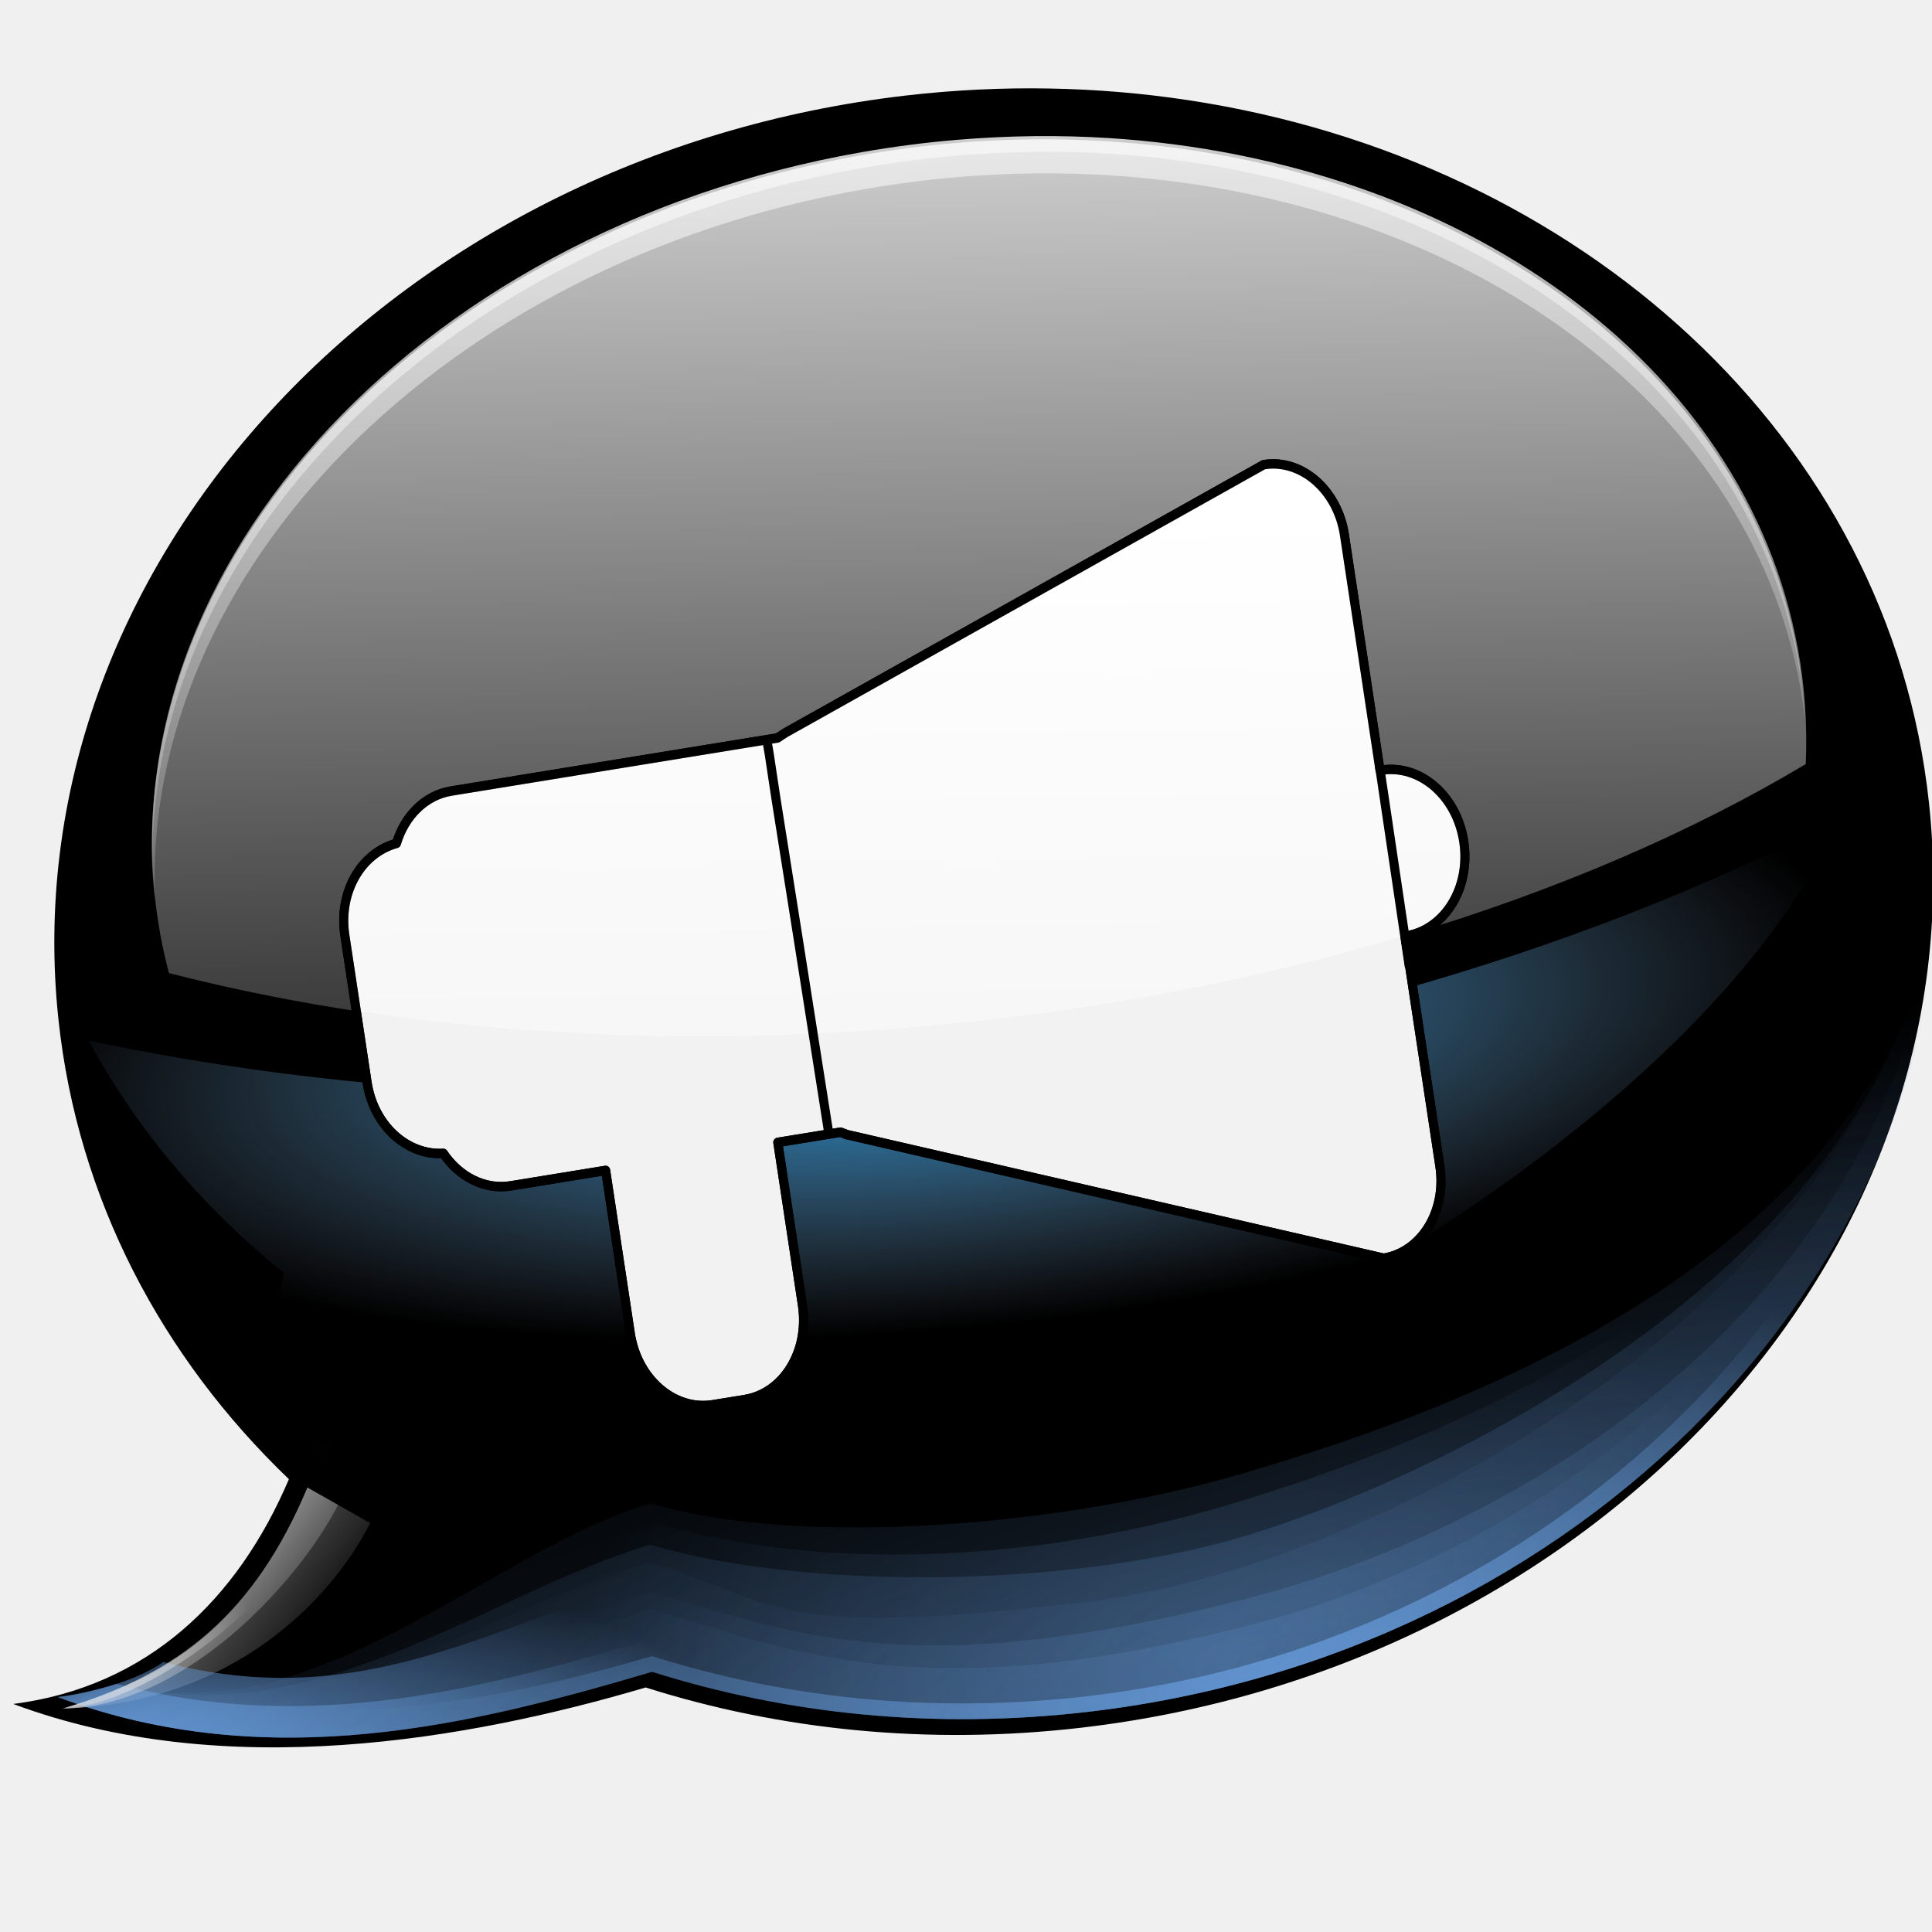
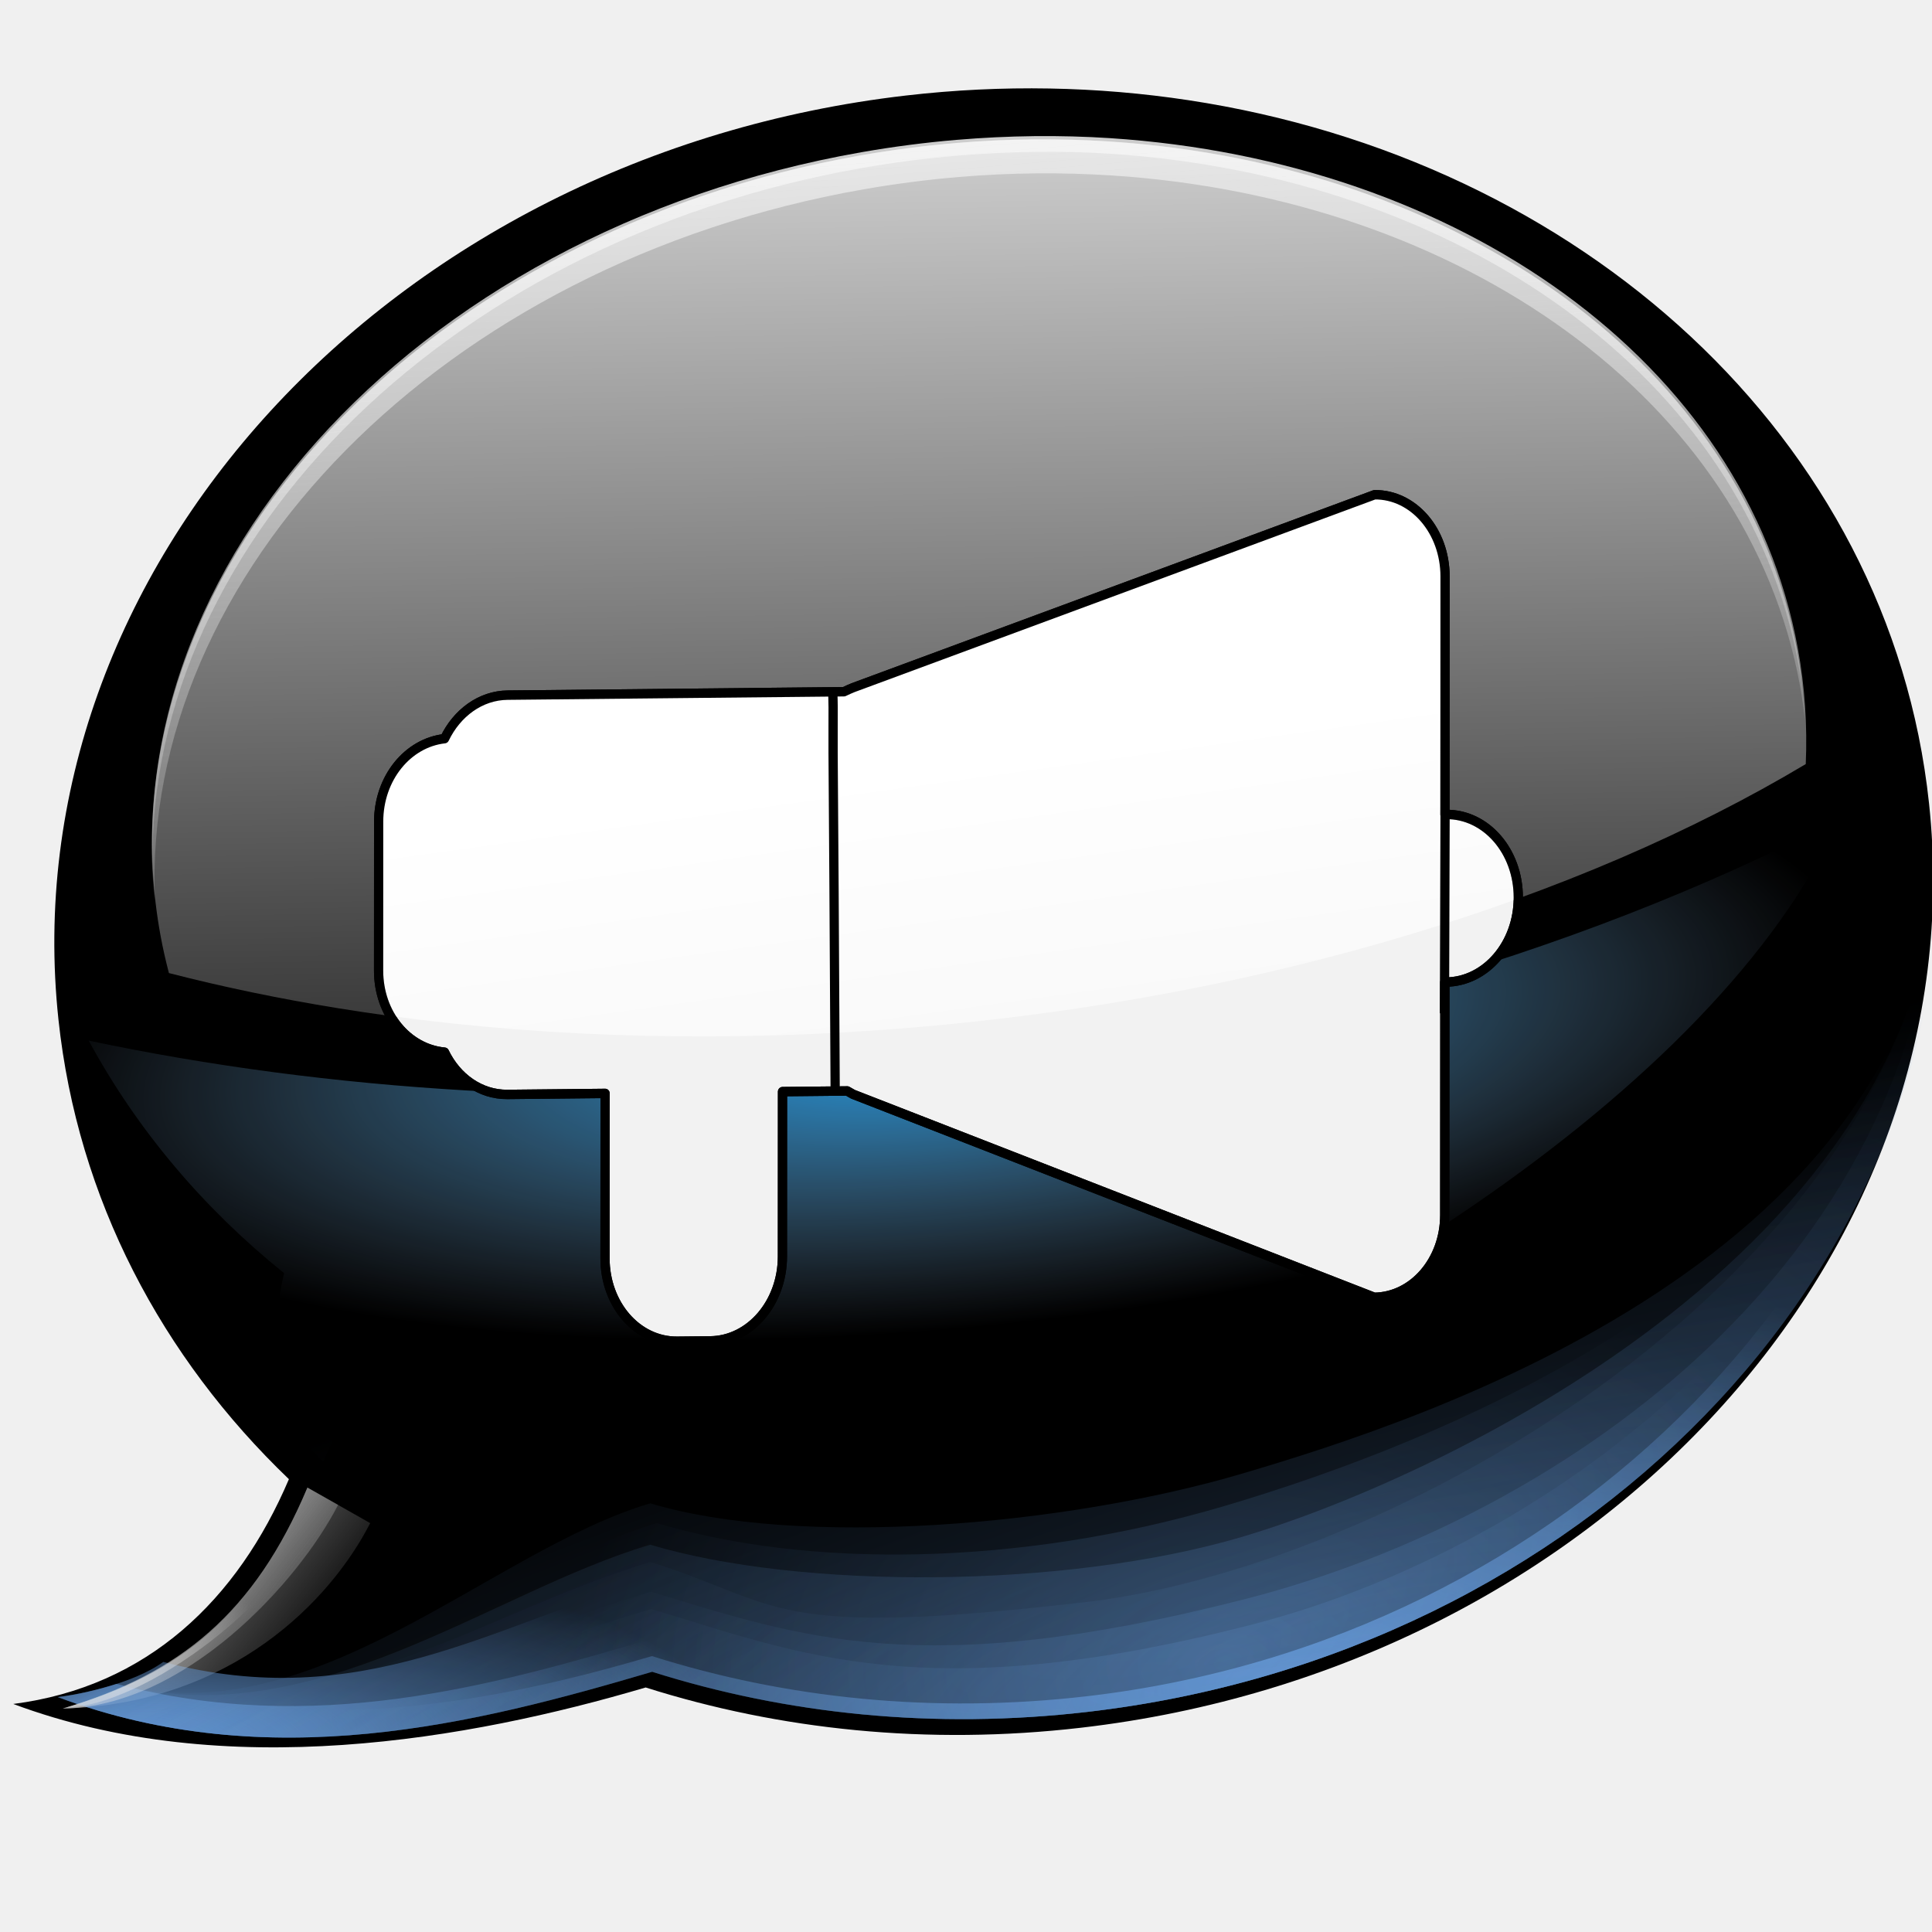
<svg xmlns="http://www.w3.org/2000/svg" xmlns:xlink="http://www.w3.org/1999/xlink" width="128" height="128" id="svg1307" version="1.0">
  <defs id="defs1309">
+     <linearGradient id="linearGradient2878">
+       <stop style="stop-color:white;stop-opacity:1;" offset="0" id="stop2880" />
+       <stop style="stop-color:white;stop-opacity:0;" offset="1" id="stop2882" />
+     </linearGradient>
    <linearGradient id="linearGradient3106">
      <stop style="stop-color:#24acff;stop-opacity:1;" offset="0" id="stop3108" />
      <stop style="stop-color:#8eaac9;stop-opacity:0;" offset="1" id="stop3110" />
-     </linearGradient>
-     <linearGradient id="linearGradient3053">
-       <stop style="stop-color:white;stop-opacity:1;" offset="0" id="stop3055" />
-       <stop style="stop-color:white;stop-opacity:0;" offset="1" id="stop3057" />
    </linearGradient>
    <linearGradient id="linearGradient3011">
      <stop style="stop-color:#6193cf;stop-opacity:1;" offset="0" id="stop3013" />
      <stop style="stop-color:#6193cf;stop-opacity:0;" offset="1" id="stop3015" />
    </linearGradient>
    <linearGradient id="linearGradient2965">
      <stop style="stop-color:#e8e8e8;stop-opacity:1;" offset="0" id="stop2967" />
      <stop style="stop-color:#e8e8e8;stop-opacity:0;" offset="1" id="stop2969" />
    </linearGradient>
    <linearGradient id="linearGradient2877">
      <stop style="stop-color:#fdfdfd;stop-opacity:1;" offset="0" id="stop2879" />
      <stop style="stop-color:#fdfdfd;stop-opacity:0;" offset="1" id="stop2881" />
    </linearGradient>
    <linearGradient id="linearGradient2598">
      <stop style="stop-color:#252525;stop-opacity:1;" offset="0" id="stop2600" />
      <stop id="stop2606" offset="0.5" style="stop-color:#252525;stop-opacity:1;" />
      <stop style="stop-color:#252525;stop-opacity:1;" offset="0.75" id="stop2608" />
      <stop style="stop-color:#000000;stop-opacity:1;" offset="1" id="stop2602" />
    </linearGradient>
    <linearGradient id="linearGradient3325">
      <stop id="stop3327" offset="0" style="stop-color:#ffffff;stop-opacity:1;" />
      <stop id="stop3329" offset="1" style="stop-color:#ffffff;stop-opacity:0;" />
    </linearGradient>
    <linearGradient id="linearGradient3311">
      <stop style="stop-color:#2d2d2d;stop-opacity:1;" offset="0" id="stop3313" />
      <stop id="stop3319" offset="0.5" style="stop-color:#000000;stop-opacity:1;" />
      <stop style="stop-color:#000000;stop-opacity:1;" offset="1" id="stop3315" />
    </linearGradient>
    <linearGradient id="linearGradient3303">
      <stop style="stop-color:#ffffff;stop-opacity:0.683;" offset="0" id="stop3305" />
      <stop style="stop-color:#ffffff;stop-opacity:0;" offset="1" id="stop3307" />
    </linearGradient>
    <linearGradient id="linearGradient3273">
      <stop style="stop-color:#ffffff;stop-opacity:0.55;" offset="0" id="stop3275" />
      <stop style="stop-color:#ffffff;stop-opacity:0;" offset="1" id="stop3277" />
    </linearGradient>
    <linearGradient id="linearGradient3259">
      <stop id="stop3261" offset="0" style="stop-color:#ffffff;stop-opacity:0.55;" />
      <stop id="stop3263" offset="1" style="stop-color:#000000;stop-opacity:0;" />
    </linearGradient>
    <linearGradient id="linearGradient3251">
      <stop style="stop-color:#000000;stop-opacity:1;" offset="0" id="stop3253" />
      <stop style="stop-color:#131313;stop-opacity:0;" offset="1" id="stop3255" />
    </linearGradient>
    <linearGradient id="linearGradient3235">
      <stop style="stop-color:#ffffff;stop-opacity:1;" offset="0" id="stop3237" />
      <stop style="stop-color:#ffffff;stop-opacity:0;" offset="1" id="stop3239" />
    </linearGradient>
    <linearGradient id="linearGradient3225">
      <stop style="stop-color:#ffffff;stop-opacity:1;" offset="0" id="stop3227" />
      <stop style="stop-color:#aeaeae;stop-opacity:1;" offset="1" id="stop3229" />
    </linearGradient>
    <linearGradient id="linearGradient3217">
      <stop style="stop-color:#252525;stop-opacity:1;" offset="0" id="stop3219" />
      <stop style="stop-color:#252525;stop-opacity:0;" offset="1" id="stop3221" />
    </linearGradient>
    <linearGradient id="linearGradient3207">
      <stop style="stop-color:#ffffff;stop-opacity:1;" offset="0" id="stop3209" />
      <stop style="stop-color:#252525;stop-opacity:0;" offset="1" id="stop3211" />
    </linearGradient>
    <linearGradient id="linearGradient2257">
      <stop style="stop-color:#b4942a;stop-opacity:1;" offset="0" id="stop2259" />
      <stop style="stop-color:#e4dcc9;stop-opacity:1" offset="1" id="stop2261" />
    </linearGradient>
    <radialGradient xlink:href="#linearGradient3303" id="radialGradient1539" gradientUnits="userSpaceOnUse" gradientTransform="matrix(1,7.635218e-17,-1.390307e-18,2.608014e-2,-1.139078e-13,7.26766)" cx="34.678" cy="7.462" fx="34.678" fy="7.462" r="47.595" />
    <radialGradient xlink:href="#linearGradient3325" id="radialGradient1541" gradientUnits="userSpaceOnUse" gradientTransform="matrix(-1.5103,2.641273e-3,-1.167078e-4,-9.110224e-3,87.0522,7.438666)" cx="34.678" cy="7.462" fx="34.678" fy="7.462" r="47.595" />
    <radialGradient xlink:href="#linearGradient3259" id="radialGradient1547" gradientUnits="userSpaceOnUse" gradientTransform="matrix(0.853446,3.931539e-16,-5.927715e-17,0.1578,-62.04115,15.05256)" cx="49.012" cy="2.674" fx="49.012" fy="2.674" r="1.725" />
    <linearGradient xlink:href="#linearGradient3251" id="linearGradient1550" gradientUnits="userSpaceOnUse" x1="46.052" y1="3.1" x2="46.052" y2="2.396" gradientTransform="translate(53.87194,19.35268)" />
    <radialGradient xlink:href="#linearGradient3273" id="radialGradient1553" gradientUnits="userSpaceOnUse" gradientTransform="matrix(0.860164,-2.860046e-16,6.583289e-17,0.1578,-29.37149,15.05256)" cx="49.012" cy="2.674" fx="49.012" fy="2.674" r="1.725" />
    <linearGradient xlink:href="#linearGradient3251" id="linearGradient1556" gradientUnits="userSpaceOnUse" gradientTransform="matrix(1.28993,-5.112494e-16,5.140778e-16,1.29707,-46.7271,12.03998)" x1="46.052" y1="3.1" x2="46.052" y2="2.396" />
    <linearGradient xlink:href="#linearGradient3235" id="linearGradient1559" gradientUnits="userSpaceOnUse" gradientTransform="matrix(1.297068,-1.880044e-3,1.880044e-3,1.297068,-47.04731,12.10823)" x1="48.499" y1="0.812" x2="48.733" y2="2.366" />
    <radialGradient xlink:href="#linearGradient3207" id="radialGradient1562" gradientUnits="userSpaceOnUse" gradientTransform="matrix(1.29707,-4.591755e-16,6.750436e-17,0.1578,-47.06473,15.05256)" cx="49.012" cy="2.674" fx="49.012" fy="2.674" r="1.725" />
    <linearGradient xlink:href="#linearGradient3217" id="linearGradient1565" gradientUnits="userSpaceOnUse" gradientTransform="matrix(1.29707,-3.784064e-16,3.784064e-16,1.29707,-47.06473,12.03998)" x1="48.915" y1="2.972" x2="48.913" y2="2.555" />
    <radialGradient xlink:href="#linearGradient3225" id="radialGradient1569" gradientUnits="userSpaceOnUse" gradientTransform="matrix(1.297068,-1.880044e-3,7.085819e-4,0.48867,-47.03734,18.97582)" cx="49.01" cy="8.495" fx="47.371" fy="6.77" r="3.975" />
    <radialGradient xlink:href="#linearGradient3311" id="radialGradient1576" gradientUnits="userSpaceOnUse" gradientTransform="matrix(6.228741e-2,-3.825032e-4,4.90218e-3,0.798611,15.0605,-17.07621)" cx="95.506" cy="59.592" fx="95.506" fy="59.592" r="47.746" />
    <radialGradient xlink:href="#linearGradient2257" id="radialGradient1580" gradientUnits="userSpaceOnUse" gradientTransform="matrix(1.520175,8.839467e-2,-0.843351,13.788,55.27677,-1567.892)" cx="42.618" cy="120.642" fx="42.618" fy="120.642" r="3.407" />
    <linearGradient xlink:href="#linearGradient2877" id="linearGradient2903" gradientUnits="userSpaceOnUse" gradientTransform="matrix(0.963514,-8.169758e-2,7.106383e-2,0.899186,-2.875296,3.908005)" x1="71.138" y1="-45.176" x2="71.138" y2="85.008" />
    <linearGradient xlink:href="#linearGradient2877" id="linearGradient2905" gradientUnits="userSpaceOnUse" gradientTransform="matrix(0.963514,-8.169758e-2,7.106383e-2,0.899186,-2.875296,3.908005)" x1="71.138" y1="-45.176" x2="71.138" y2="85.008" />
    <linearGradient xlink:href="#linearGradient2965" id="linearGradient2971" x1="13.38" y1="96.249" x2="24.504" y2="105.438" gradientUnits="userSpaceOnUse" gradientTransform="matrix(0.999882,-1.59711e-2,1.536206e-2,1.039523,-0.953766,-3.554603)" />
    <radialGradient xlink:href="#linearGradient2965" id="radialGradient2979" cx="6.862" cy="111.534" fx="6.862" fy="111.534" r="8.635" gradientTransform="matrix(1.358425,-2.169809e-2,1.224827e-2,0.828819,-3.085875,18.69657)" gradientUnits="userSpaceOnUse" />
    <linearGradient xlink:href="#linearGradient2877" id="linearGradient2981" gradientUnits="userSpaceOnUse" gradientTransform="matrix(0.963514,-8.169758e-2,7.106383e-2,0.899186,-2.85166,3.691475)" x1="78.545" y1="-15.421" x2="68.396" y2="122.183" />
    <radialGradient xlink:href="#linearGradient3011" id="radialGradient3017" cx="-7.791" cy="315.845" fx="-7.791" fy="315.845" r="63.989" gradientTransform="matrix(0.999882,-1.59711e-2,6.61782e-3,0.447816,91.22918,-29.91161)" gradientUnits="userSpaceOnUse" />
    <radialGradient xlink:href="#linearGradient3011" id="radialGradient3021" gradientUnits="userSpaceOnUse" gradientTransform="matrix(0.680003,-1.086166e-2,6.61782e-3,0.447816,87.34479,-29.84956)" cx="-12.143" cy="312.477" fx="-12.143" fy="312.477" r="63.989" />
    <radialGradient xlink:href="#linearGradient3011" id="radialGradient3029" gradientUnits="userSpaceOnUse" gradientTransform="matrix(0.192656,0.482784,-1.219161,0.525853,299.5799,-34.1805)" cx="89.216" cy="196.432" fx="82.953" fy="192.427" r="63.989" />
-     <linearGradient xlink:href="#linearGradient3053" id="linearGradient3059" x1="58.81" y1="35.527" x2="58.81" y2="88.497" gradientUnits="userSpaceOnUse" />
    <radialGradient xlink:href="#linearGradient3011" id="radialGradient3091" gradientUnits="userSpaceOnUse" gradientTransform="matrix(0.401036,0,-3.430127e-4,0.183417,61.14504,47.11596)" cx="-93.69" cy="377.236" fx="-141.147" fy="378.358" r="63.989" />
    <radialGradient xlink:href="#linearGradient3011" id="radialGradient3093" gradientUnits="userSpaceOnUse" gradientTransform="matrix(2.22415,-0.595959,0.114167,0.433073,71.29239,-32.02693)" cx="-9.138" cy="303.959" fx="-9.138" fy="303.959" r="63.989" />
    <radialGradient xlink:href="#linearGradient3011" id="radialGradient3095" gradientUnits="userSpaceOnUse" gradientTransform="matrix(0.941359,-0.543494,0.223192,0.38829,22.84421,-17.71688)" cx="-12.143" cy="312.477" fx="-12.143" fy="312.477" r="63.989" />
    <linearGradient xlink:href="#linearGradient2965" id="linearGradient3097" gradientUnits="userSpaceOnUse" x1="13.38" y1="96.249" x2="24.504" y2="105.438" gradientTransform="matrix(0.999882,-1.59711e-2,1.536206e-2,1.039523,-0.953766,-3.554603)" />
    <radialGradient xlink:href="#linearGradient3011" id="radialGradient3099" gradientUnits="userSpaceOnUse" gradientTransform="matrix(0.680003,-1.086166e-2,6.61782e-3,0.447816,87.34479,-29.84956)" cx="-12.143" cy="312.477" fx="-12.143" fy="312.477" r="63.989" />
    <radialGradient xlink:href="#linearGradient3106" id="radialGradient3112" cx="252.659" cy="9.996" fx="252.659" fy="9.996" r="61.75" gradientTransform="matrix(0.996247,-8.654392e-2,2.721966e-2,0.313336,-190.5079,87.45488)" gradientUnits="userSpaceOnUse" />
    <linearGradient xlink:href="#linearGradient2877" id="linearGradient1976" gradientUnits="userSpaceOnUse" gradientTransform="matrix(0.963514,-8.169758e-2,7.106383e-2,0.899186,-2.85166,3.691475)" x1="73.757" y1="-8.25" x2="65.632" y2="101.909" />
    <radialGradient xlink:href="#linearGradient3011" id="radialGradient1982" gradientUnits="userSpaceOnUse" gradientTransform="matrix(2.22415,-0.595959,0.114167,0.433073,71.29239,-32.02693)" cx="-7.254" cy="311.02" fx="-7.254" fy="311.02" r="63.989" />
+     <linearGradient xlink:href="#linearGradient2878" id="linearGradient2884" x1="59.915" y1="50.724" x2="65.289" y2="89.414" gradientUnits="userSpaceOnUse" />
  </defs>
  <g id="layer1">
    <path id="path2276" d="M 50.893,3.281 L 50.893,0.487 L 50.893,3.281 z " style="fill:#ffffff;fill-opacity:0.757;fill-rule:nonzero;stroke:none;stroke-width:0.5;stroke-linecap:round;stroke-linejoin:round;stroke-miterlimit:4;stroke-dasharray:none;stroke-dashoffset:4;stroke-opacity:1" />
    <path style="opacity:1;fill:black;fill-opacity:1;fill-rule:nonzero;stroke:none;stroke-width:1.6;stroke-linecap:round;stroke-linejoin:round;stroke-miterlimit:4;stroke-dasharray:none;stroke-dashoffset:4;stroke-opacity:1" d="M 78.723,6.636 C 72.733,5.729 66.442,5.586 60.027,6.328 C 25.818,10.287 0.677,37.701 3.873,67.551 C 5.146,79.437 10.726,89.934 19.141,97.999 C 15.744,105.982 9.766,111.752 0.878,112.892 C 14.929,118.134 31.079,115.253 42.777,111.8 C 51.648,114.608 61.444,115.644 71.607,114.468 C 105.817,110.509 130.998,83.064 127.802,53.214 C 125.206,28.96 104.679,10.568 78.723,6.636 z " id="path1969" />
    <path style="opacity:0.234;fill:url(#radialGradient3021);fill-opacity:1;fill-rule:nonzero;stroke:none;stroke-width:1.6;stroke-linecap:round;stroke-linejoin:round;stroke-miterlimit:4;stroke-dasharray:none;stroke-dashoffset:4;stroke-opacity:1" d="M 128.467,55.655 C 128.208,83.28 95.041,95.661 81.154,99.768 C 67.382,103.842 53.36,103.867 43.519,100.907 C 32.9,104.041 20.772,115.017 7.716,111.561 C 6.481,111.949 5.195,112.259 3.822,112.435 C 17.873,117.677 31.511,114.213 43.208,110.76 C 52.08,113.568 61.87,114.595 72.032,113.419 C 104.9,109.615 129.426,84.121 128.467,55.655 z M 6.549,62.223 C 6.558,63.832 6.635,65.466 6.809,67.093 C 8.047,78.654 13.373,88.877 21.407,96.85 C 21.628,96.39 21.839,95.92 22.042,95.443 C 13.627,87.378 8.051,76.9 6.778,65.014 C 6.678,64.081 6.594,63.15 6.549,62.223 z " id="path3031" />
    <path id="path3027" d="M 128.467,55.655 C 128.208,83.28 93.042,103.698 71.925,106.142 C 50.808,108.586 51.972,106.292 43.101,103.483 C 32.482,106.617 20.772,115.017 7.716,111.561 C 6.481,111.949 5.195,112.259 3.822,112.435 C 17.873,117.677 31.511,114.213 43.208,110.76 C 52.08,113.568 61.87,114.595 72.032,113.419 C 104.9,109.615 129.426,84.121 128.467,55.655 z M 6.549,62.223 C 6.558,63.832 6.635,65.466 6.809,67.093 C 8.047,78.654 13.373,88.877 21.407,96.85 C 21.628,96.39 21.839,95.92 22.042,95.443 C 13.627,87.378 8.051,76.9 6.778,65.014 C 6.678,64.081 6.594,63.15 6.549,62.223 z " style="opacity:0.098;fill:url(#radialGradient3029);fill-opacity:1;fill-rule:nonzero;stroke:none;stroke-width:1.6;stroke-linecap:round;stroke-linejoin:round;stroke-miterlimit:4;stroke-dasharray:none;stroke-dashoffset:4;stroke-opacity:1" />
    <path style="opacity:1;fill:url(#linearGradient1976);fill-opacity:1;fill-rule:nonzero;stroke:none;stroke-width:1.6;stroke-linecap:round;stroke-linejoin:round;stroke-miterlimit:4;stroke-dasharray:none;stroke-dashoffset:4;stroke-opacity:1" d="M 63.37,9.267 C 61.291,9.442 59.172,9.717 57.066,10.086 C 27.121,15.339 6.344,38.567 10.635,61.983 C 10.788,62.819 10.979,63.656 11.191,64.468 C 25.504,68.154 42.539,69.588 60.623,68.055 C 83.874,66.084 104.613,59.603 119.636,50.622 C 119.746,48.088 119.583,45.526 119.114,42.966 C 115.627,23.94 96.614,10.654 73.551,9.153 C 70.224,8.937 66.835,8.976 63.37,9.267 z " id="path2869" />
    <path style="opacity:1;fill:url(#linearGradient2905);fill-opacity:1;fill-rule:nonzero;stroke:none;stroke-width:1.6;stroke-linecap:round;stroke-linejoin:round;stroke-miterlimit:4;stroke-dasharray:none;stroke-dashoffset:4;stroke-opacity:1" d="M 63.36,9.478 C 61.281,9.652 59.134,9.928 57.028,10.297 C 28.151,15.363 7.829,37.147 10.263,59.693 C 9.362,37.964 29.291,17.442 57.206,12.545 C 59.312,12.176 61.459,11.9 63.538,11.725 C 67.002,11.434 70.373,11.411 73.699,11.628 C 96.762,13.128 115.773,26.419 119.259,45.444 C 119.403,46.225 119.505,47.011 119.592,47.792 C 119.524,46.263 119.363,44.731 119.082,43.196 C 115.595,24.171 96.585,10.88 73.521,9.38 C 70.195,9.163 66.824,9.186 63.36,9.478 z " id="path2885" />
    <path style="opacity:1;fill:url(#linearGradient2903);fill-opacity:1;fill-rule:nonzero;stroke:none;stroke-width:1.6;stroke-linecap:round;stroke-linejoin:round;stroke-miterlimit:4;stroke-dasharray:none;stroke-dashoffset:4;stroke-opacity:1" d="M 63.359,9.471 C 61.281,9.646 59.133,9.921 57.028,10.291 C 28.654,15.268 8.526,36.387 10.14,58.509 C 9.089,36.695 29.081,16.048 57.095,11.134 C 59.2,10.764 61.347,10.489 63.426,10.314 C 66.891,10.023 70.259,9.971 73.585,10.188 C 96.648,11.689 115.659,24.979 119.146,44.004 C 119.263,44.644 119.366,45.291 119.445,45.931 C 119.354,45.019 119.249,44.102 119.081,43.189 C 115.595,24.164 96.584,10.874 73.521,9.373 C 70.195,9.157 66.824,9.18 63.359,9.471 z " id="path2893" />
    <path id="path3019" d="M 128.467,55.655 C 128.208,83.28 104.148,102.219 82.753,107.684 C 61.323,113.158 52.988,109.562 43.147,106.602 C 32.528,109.736 20.772,115.017 7.716,111.561 C 6.481,111.949 5.195,112.259 3.822,112.435 C 17.873,117.677 31.511,114.213 43.208,110.76 C 52.08,113.568 61.87,114.595 72.032,113.419 C 104.9,109.615 129.426,84.121 128.467,55.655 z M 6.549,62.223 C 6.558,63.832 6.635,65.466 6.809,67.093 C 8.047,78.654 13.373,88.877 21.407,96.85 C 21.628,96.39 21.839,95.92 22.042,95.443 C 13.627,87.378 8.051,76.9 6.778,65.014 C 6.678,64.081 6.594,63.15 6.549,62.223 z " style="opacity:0.234;fill:url(#radialGradient3099);fill-opacity:1;fill-rule:nonzero;stroke:none;stroke-width:1.6;stroke-linecap:round;stroke-linejoin:round;stroke-miterlimit:4;stroke-dasharray:none;stroke-dashoffset:4;stroke-opacity:1" />
    <path style="opacity:1;fill:url(#radialGradient3091);fill-opacity:1;fill-rule:nonzero;stroke:none;stroke-width:1.6;stroke-linecap:round;stroke-linejoin:round;stroke-miterlimit:4;stroke-dasharray:none;stroke-dashoffset:4;stroke-opacity:1" d="M 128.467,55.655 C 128.208,83.28 94.202,98.3 82.324,101.813 C 70.517,105.305 53.017,111.537 43.176,108.577 C 32.557,111.711 20.772,115.017 7.716,111.561 C 6.481,111.949 5.195,112.259 3.822,112.435 C 17.873,117.677 31.511,114.213 43.208,110.76 C 52.08,113.568 61.87,114.595 72.032,113.419 C 104.9,109.615 129.426,84.121 128.467,55.655 z M 6.549,62.223 C 6.558,63.832 6.635,65.466 6.809,67.093 C 8.047,78.654 13.373,88.877 21.407,96.85 C 21.628,96.39 21.839,95.92 22.042,95.443 C 13.627,87.378 8.051,76.9 6.778,65.014 C 6.678,64.081 6.594,63.15 6.549,62.223 z " id="path3089" />
    <path style="opacity:1;fill:url(#radialGradient3017);fill-opacity:1;fill-rule:nonzero;stroke:none;stroke-width:1.6;stroke-linecap:round;stroke-linejoin:round;stroke-miterlimit:4;stroke-dasharray:none;stroke-dashoffset:4;stroke-opacity:1" d="M 128.467,55.655 C 128.208,83.28 104.089,108.668 72.017,112.379 C 61.854,113.555 52.065,112.529 43.193,109.72 C 32.574,112.855 20.772,115.017 7.716,111.561 C 6.481,111.949 5.195,112.259 3.822,112.435 C 17.873,117.677 31.511,114.213 43.208,110.76 C 52.08,113.568 61.87,114.595 72.032,113.419 C 104.9,109.615 129.426,84.121 128.467,55.655 z M 6.549,62.223 C 6.558,63.832 6.635,65.466 6.809,67.093 C 8.047,78.654 13.373,88.877 21.407,96.85 C 21.628,96.39 21.839,95.92 22.042,95.443 C 13.627,87.378 8.051,76.9 6.778,65.014 C 6.678,64.081 6.594,63.15 6.549,62.223 z " id="path2960" />
    <path style="opacity:0.611;fill:url(#linearGradient2971);fill-opacity:1;fill-rule:evenodd;stroke:none;stroke-width:1px;stroke-linecap:butt;stroke-linejoin:miter;stroke-opacity:1" d="M 4.157,113.195 C 11.913,110.892 16.871,106.867 20.367,98.555 L 24.527,100.911 C 21.914,106.017 15.358,112.904 4.157,113.195 z " id="path2963" />
    <path id="path1978" d="M 128.467,55.655 C 128.208,83.28 94.202,98.3 82.324,101.813 C 70.517,105.305 53.017,107.537 43.176,104.577 C 32.557,107.711 23.873,113.561 10.817,110.105 C 8.792,111.573 5.119,112.307 3.822,112.435 C 17.873,117.677 31.511,114.213 43.208,110.76 C 52.08,113.568 61.87,114.595 72.032,113.419 C 104.9,109.615 129.426,84.121 128.467,55.655 z M 6.549,62.223 C 6.558,63.832 6.635,65.466 6.809,67.093 C 8.047,78.654 13.373,88.877 21.407,96.85 C 21.628,96.39 21.839,95.92 22.042,95.443 C 13.627,87.378 8.051,76.9 6.778,65.014 C 6.678,64.081 6.594,63.15 6.549,62.223 z " style="opacity:1;fill:url(#radialGradient3091);fill-opacity:1;fill-rule:nonzero;stroke:none;stroke-width:1.6;stroke-linecap:round;stroke-linejoin:round;stroke-miterlimit:4;stroke-dasharray:none;stroke-dashoffset:4;stroke-opacity:1" />
    <path id="path3087" d="M 128.467,55.655 C 128.208,83.28 94.202,98.3 82.324,101.813 C 70.517,105.305 52.925,105.3 43.084,102.34 C 32.465,105.474 20.772,115.017 7.716,111.561 C 6.481,111.949 5.195,112.259 3.822,112.435 C 17.873,117.677 31.511,114.213 43.208,110.76 C 52.08,113.568 61.87,114.595 72.032,113.419 C 104.9,109.615 129.426,84.121 128.467,55.655 z M 6.549,62.223 C 6.558,63.832 6.635,65.466 6.809,67.093 C 8.047,78.654 13.373,88.877 21.407,96.85 C 21.628,96.39 21.839,95.92 22.042,95.443 C 13.627,87.378 8.051,76.9 6.778,65.014 C 6.678,64.081 6.594,63.15 6.549,62.223 z " style="opacity:0.234;fill:url(#radialGradient3093);fill-opacity:1;fill-rule:nonzero;stroke:none;stroke-width:1.6;stroke-linecap:round;stroke-linejoin:round;stroke-miterlimit:4;stroke-dasharray:none;stroke-dashoffset:4;stroke-opacity:1" />
    <path id="path2975" d="M 4.157,113.195 C 11.913,110.892 16.871,106.867 20.367,98.555 L 22.4,99.701 C 19.787,104.806 12.283,113.072 4.157,113.195 z " style="opacity:0.611;fill:url(#linearGradient3097);fill-opacity:1;fill-rule:evenodd;stroke:none;stroke-width:1px;stroke-linecap:butt;stroke-linejoin:miter;stroke-opacity:1" />
    <path style="opacity:0.902;fill:url(#radialGradient3112);fill-opacity:1;fill-rule:nonzero;stroke:none;stroke-width:1.6;stroke-linecap:round;stroke-linejoin:round;stroke-miterlimit:4;stroke-dasharray:none;stroke-dashoffset:4;stroke-opacity:1" d="M 121.854,54.257 C 104.292,63.365 82.354,69.734 58.229,71.83 C 39.553,73.452 21.734,72.292 5.877,68.943 C 9.09,74.873 13.501,80.069 18.821,84.35 C 9.954,124.328 105.763,90.307 121.854,54.257 z " id="path3101" />
    <path style="opacity:0.611;fill:url(#radialGradient2979);fill-opacity:1;fill-rule:evenodd;stroke:none;stroke-width:1px;stroke-linecap:butt;stroke-linejoin:miter;stroke-opacity:1" d="M 4.398,113.128 C 12.154,110.825 16.871,106.867 20.367,98.555 L 21.465,99.192 C 19.282,106.092 9.389,113.049 4.398,113.128 z " id="path2977" />
-     <g id="g3061" transform="matrix(0.999882,-1.59711e-2,1.536206e-2,1.039523,-2.756409,-2.103507)">
+     <g id="g3061" transform="matrix(1.008069,0.134649,-0.143102,1.029994,9.107801,-12.74909)">
      <path id="rect2909" d="M 85.984,32.961 L 54.072,49.539 C 53.882,49.639 53.711,49.754 53.512,49.877 L 31.839,52.93 C 30.091,53.177 28.728,54.485 28.163,56.21 C 25.822,56.784 24.263,59.249 24.654,62.012 L 25.983,71.404 C 26.374,74.167 28.556,76.105 30.965,76.01 C 31.986,77.512 33.659,78.392 35.407,78.146 L 41.7,77.259 L 43.173,87.667 C 43.586,90.591 46.002,92.663 48.576,92.3 L 50.698,92.001 C 53.272,91.639 55.018,88.981 54.605,86.057 L 53.132,75.649 L 57.303,75.061 C 57.441,75.11 57.567,75.173 57.705,75.221 L 93.156,83.647 C 95.665,83.293 97.375,80.716 96.968,77.845 L 94.888,63.144 L 94.963,63.134 C 97.537,62.771 99.283,60.114 98.869,57.19 L 98.868,57.181 C 98.455,54.257 96.039,52.186 93.465,52.548 L 93.391,52.559 L 91.264,37.525 C 90.858,34.655 88.494,32.608 85.984,32.961 z " style="opacity:1;fill:#f2f2f2;fill-opacity:1;fill-rule:nonzero;stroke:black;stroke-width:0.6;stroke-linecap:round;stroke-linejoin:round;stroke-miterlimit:4;stroke-dasharray:none;stroke-dashoffset:4;stroke-opacity:1" />
-       <path id="path3046" d="M 86.438,32.938 C 86.282,32.941 86.126,32.947 85.969,32.969 L 54.062,49.531 C 53.873,49.631 53.699,49.752 53.5,49.875 L 31.844,52.938 C 30.096,53.184 28.721,54.494 28.156,56.219 C 25.815,56.793 24.265,59.237 24.656,62 L 25.344,66.844 C 36.684,68.686 49.222,69.305 62.344,68.438 C 74.436,67.638 85.837,65.647 96.156,62.75 C 98.043,61.859 99.22,59.626 98.875,57.188 C 98.461,54.263 96.042,52.2 93.469,52.562 L 93.406,52.562 L 91.25,37.531 C 90.869,34.84 88.766,32.882 86.438,32.938 z " style="opacity:1;fill:url(#linearGradient3059);fill-opacity:1;fill-rule:nonzero;stroke:none;stroke-width:0.6;stroke-linecap:round;stroke-linejoin:round;stroke-miterlimit:4;stroke-dasharray:none;stroke-dashoffset:4;stroke-opacity:1" />
+       <path style="opacity:1;fill:url(#linearGradient2884);fill-opacity:1.0;fill-rule:nonzero;stroke:none;stroke-width:0.6;stroke-linecap:round;stroke-linejoin:round;stroke-miterlimit:4;stroke-dasharray:none;stroke-dashoffset:4;stroke-opacity:1" d="M 91.062 32.781 L 56.531 45.562 C 56.326 45.64 56.125 45.744 55.906 45.844 L 33.625 46.062 C 31.827 46.081 30.285 47.237 29.469 48.938 C 27.026 49.214 25.095 51.539 25.094 54.438 L 25.094 64.281 C 25.093 65.411 25.374 66.454 25.875 67.312 C 36.63 68.769 48.392 69.1 60.625 68.062 C 75.195 66.827 88.785 63.814 100.594 59.531 C 100.594 59.51 100.594 59.49 100.594 59.469 C 100.595 56.401 98.459 53.942 95.812 53.969 L 95.719 53.969 L 95.75 38.188 C 95.751 35.176 93.643 32.755 91.062 32.781 z " transform="matrix(0.973922,-0.127319,0.135312,0.95319,-7.145186,13.3119)" id="path1985" />
      <path id="path2998" d="M 53.062,49.812 L 52.469,49.875 C 52.476,49.929 52.553,50.305 52.656,51 C 52.759,51.695 52.888,52.697 53.062,53.875 C 53.412,56.231 53.88,59.345 54.344,62.469 C 55.271,68.715 56.188,74.938 56.188,74.938 L 56.781,74.844 C 56.781,74.844 55.864,68.622 54.938,62.375 C 54.474,59.252 54.006,56.137 53.656,53.781 C 53.482,52.603 53.353,51.601 53.25,50.906 C 53.147,50.211 53.06,49.794 53.062,49.812 z M 93.656,52.219 L 93.062,52.312 C 93.082,52.454 94.844,65.156 94.844,65.156 L 95.438,65.062 C 95.438,65.062 93.676,52.36 93.656,52.219 z " style="fill:black;fill-opacity:1;fill-rule:evenodd;stroke:none;stroke-width:0.6;stroke-linecap:butt;stroke-linejoin:miter;stroke-miterlimit:4;stroke-dasharray:none;stroke-opacity:1" />
      <path style="opacity:1;fill:none;fill-opacity:1;fill-rule:nonzero;stroke:black;stroke-width:0.6;stroke-linecap:round;stroke-linejoin:round;stroke-miterlimit:4;stroke-dasharray:none;stroke-dashoffset:4;stroke-opacity:1" d="M 85.984,32.961 L 54.072,49.539 C 53.882,49.639 53.711,49.754 53.512,49.877 L 31.839,52.93 C 30.091,53.177 28.728,54.485 28.163,56.21 C 25.822,56.784 24.263,59.249 24.654,62.012 L 25.983,71.404 C 26.374,74.167 28.556,76.105 30.965,76.01 C 31.986,77.512 33.659,78.392 35.407,78.146 L 41.7,77.259 L 43.173,87.667 C 43.586,90.591 46.002,92.663 48.576,92.3 L 50.698,92.001 C 53.272,91.639 55.018,88.981 54.605,86.057 L 53.132,75.649 L 57.303,75.061 C 57.441,75.11 57.567,75.173 57.705,75.221 L 93.156,83.647 C 95.665,83.293 97.375,80.716 96.968,77.845 L 94.888,63.144 L 94.963,63.134 C 97.537,62.771 99.283,60.114 98.869,57.19 L 98.868,57.181 C 98.455,54.257 96.039,52.186 93.465,52.548 L 93.391,52.559 L 91.264,37.525 C 90.858,34.655 88.494,32.608 85.984,32.961 z " id="path3051" />
    </g>
    <path style="opacity:0.234;fill:url(#radialGradient3095);fill-opacity:1;fill-rule:nonzero;stroke:none;stroke-width:1.6;stroke-linecap:round;stroke-linejoin:round;stroke-miterlimit:4;stroke-dasharray:none;stroke-dashoffset:4;stroke-opacity:1" d="M 128.467,55.655 C 128.208,83.28 103.781,100.506 82.386,105.971 C 60.955,111.446 52.971,108.419 43.13,105.458 C 32.511,108.593 20.772,115.017 7.716,111.561 C 6.481,111.949 5.195,112.259 3.822,112.435 C 17.873,117.677 31.511,114.213 43.208,110.76 C 52.08,113.568 61.87,114.595 72.032,113.419 C 104.9,109.615 129.426,84.121 128.467,55.655 z M 6.549,62.223 C 6.558,63.832 6.635,65.466 6.809,67.093 C 8.047,78.654 13.373,88.877 21.407,96.85 C 21.628,96.39 21.839,95.92 22.042,95.443 C 13.627,87.378 8.051,76.9 6.778,65.014 C 6.678,64.081 6.594,63.15 6.549,62.223 z " id="path3085" />
    <path style="opacity:0.234;fill:url(#radialGradient1982);fill-opacity:1;fill-rule:nonzero;stroke:none;stroke-width:1.6;stroke-linecap:round;stroke-linejoin:round;stroke-miterlimit:4;stroke-dasharray:none;stroke-dashoffset:4;stroke-opacity:1" d="M 128.467,55.655 C 128.208,83.28 94.202,94.109 82.324,97.622 C 70.517,101.114 52.925,102.56 43.084,99.599 C 32.465,102.733 20.772,115.017 7.716,111.561 C 6.481,111.949 5.195,112.259 3.822,112.435 C 17.873,117.677 31.511,114.213 43.208,110.76 C 52.08,113.568 61.87,114.595 72.032,113.419 C 104.9,109.615 129.426,84.121 128.467,55.655 z M 6.549,62.223 C 6.558,63.832 6.635,65.466 6.809,67.093 C 8.047,78.654 13.373,88.877 21.407,96.85 C 21.628,96.39 21.839,95.92 22.042,95.443 C 13.627,87.378 8.051,76.9 6.778,65.014 C 6.678,64.081 6.594,63.15 6.549,62.223 z " id="path1980" />
  </g>
</svg>
